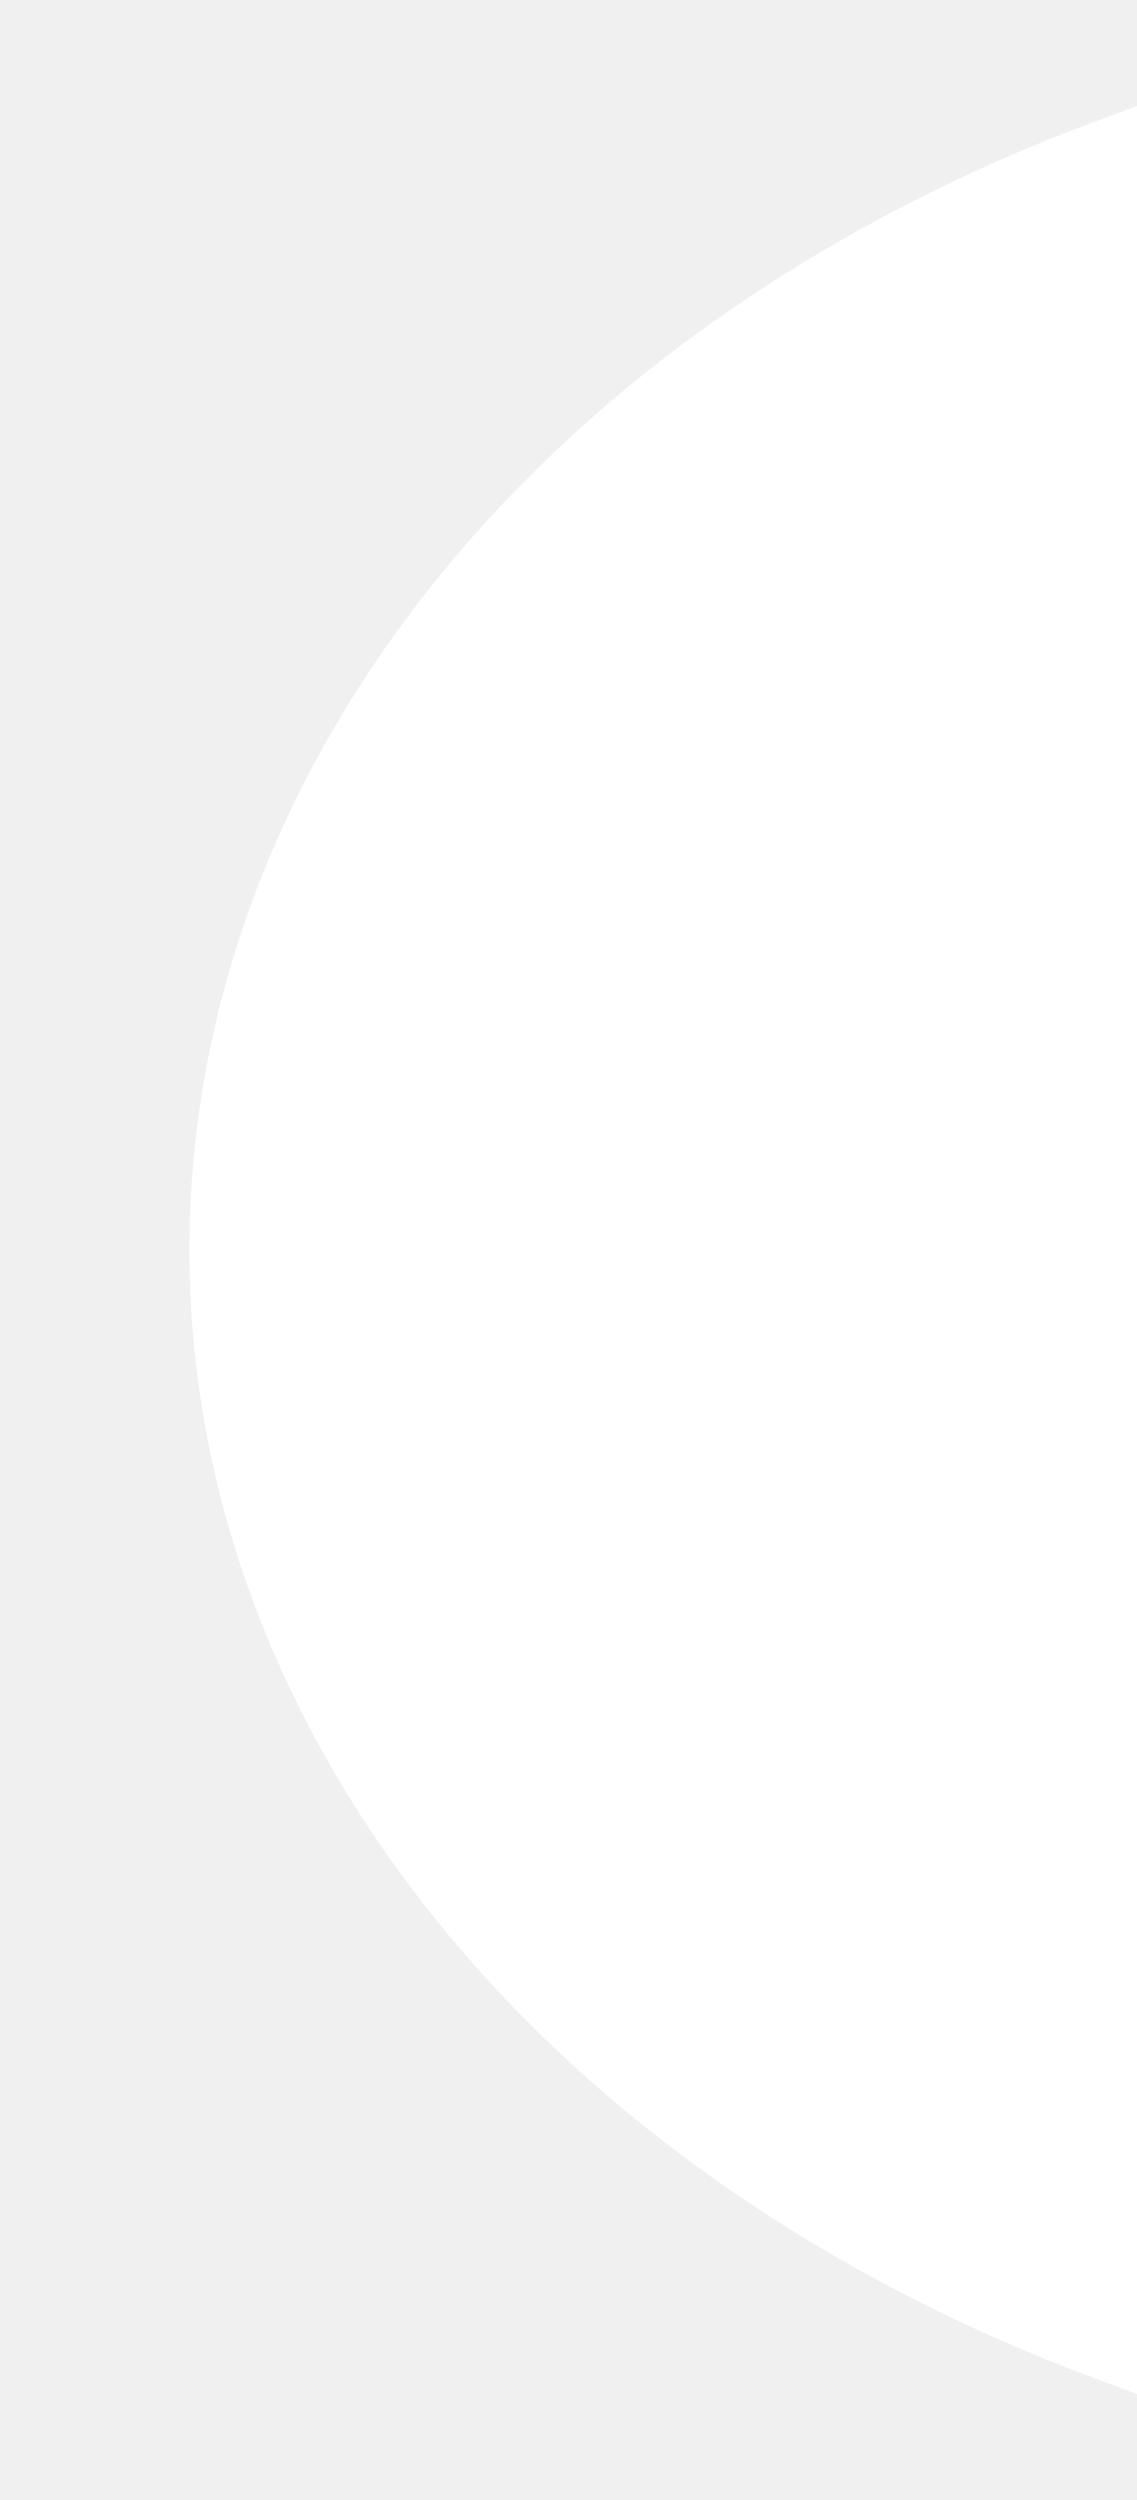
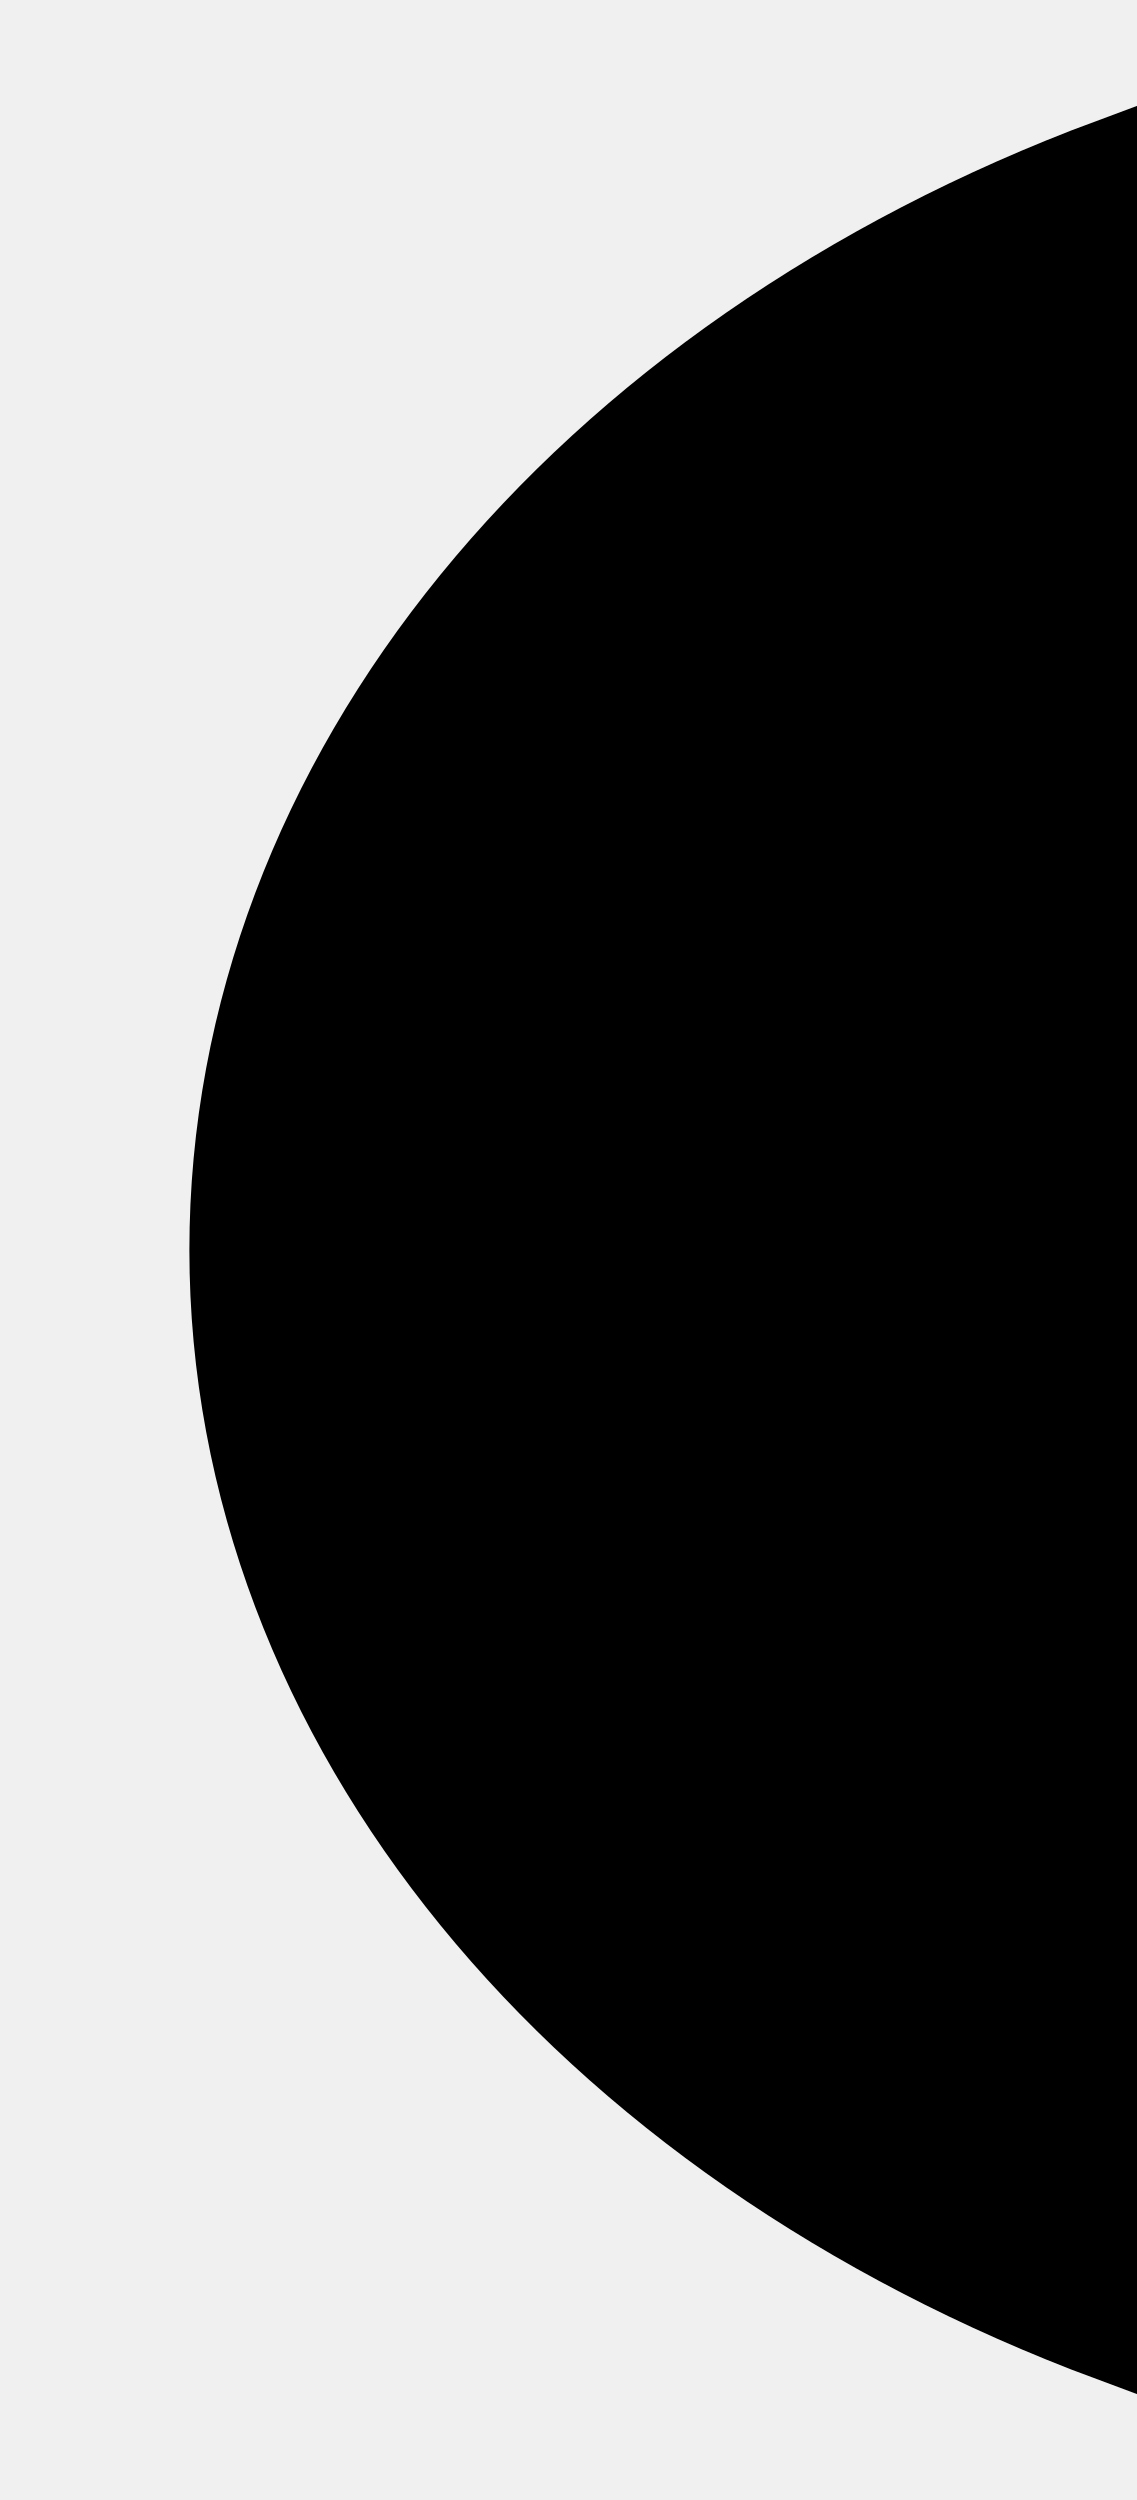
<svg xmlns="http://www.w3.org/2000/svg" width="5" height="11" version="1.1">
-   <path d="M 5,10 A 6.5,5 0 0 1 5,1 Z" stroke="#ffffff" stroke-width="1px;" fill="#ffffff" />
+   <path d="M 5,10 A 6.5,5 0 0 1 5,1 Z" stroke="#000000" stroke-width="1px;" fill="#000000" />
</svg>
